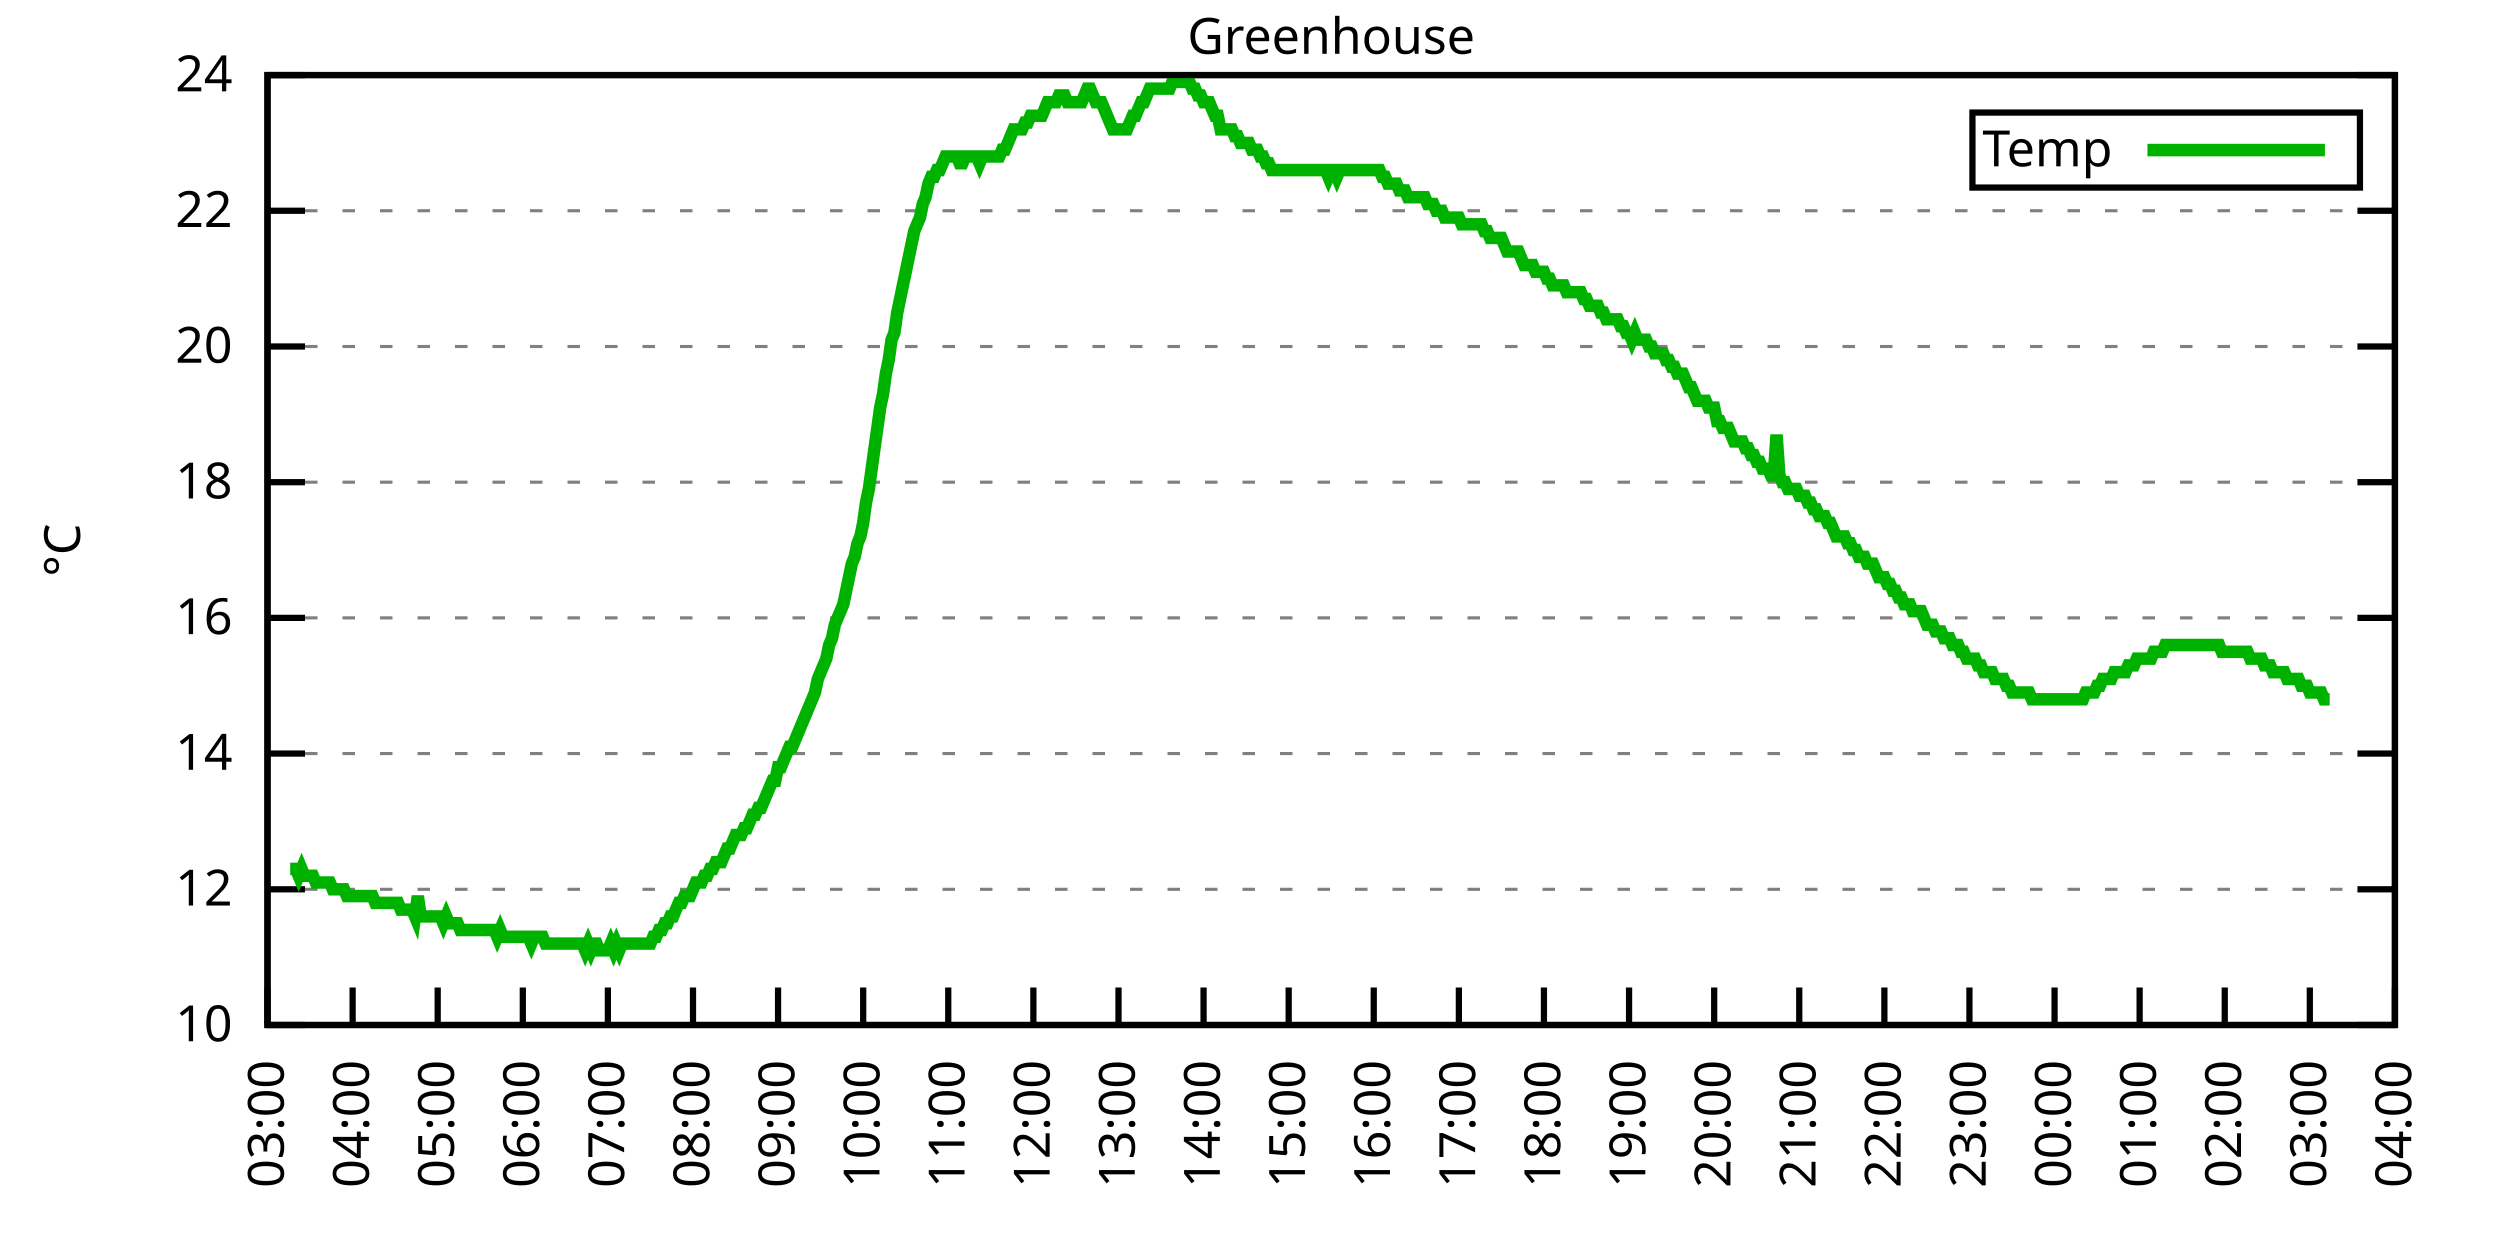
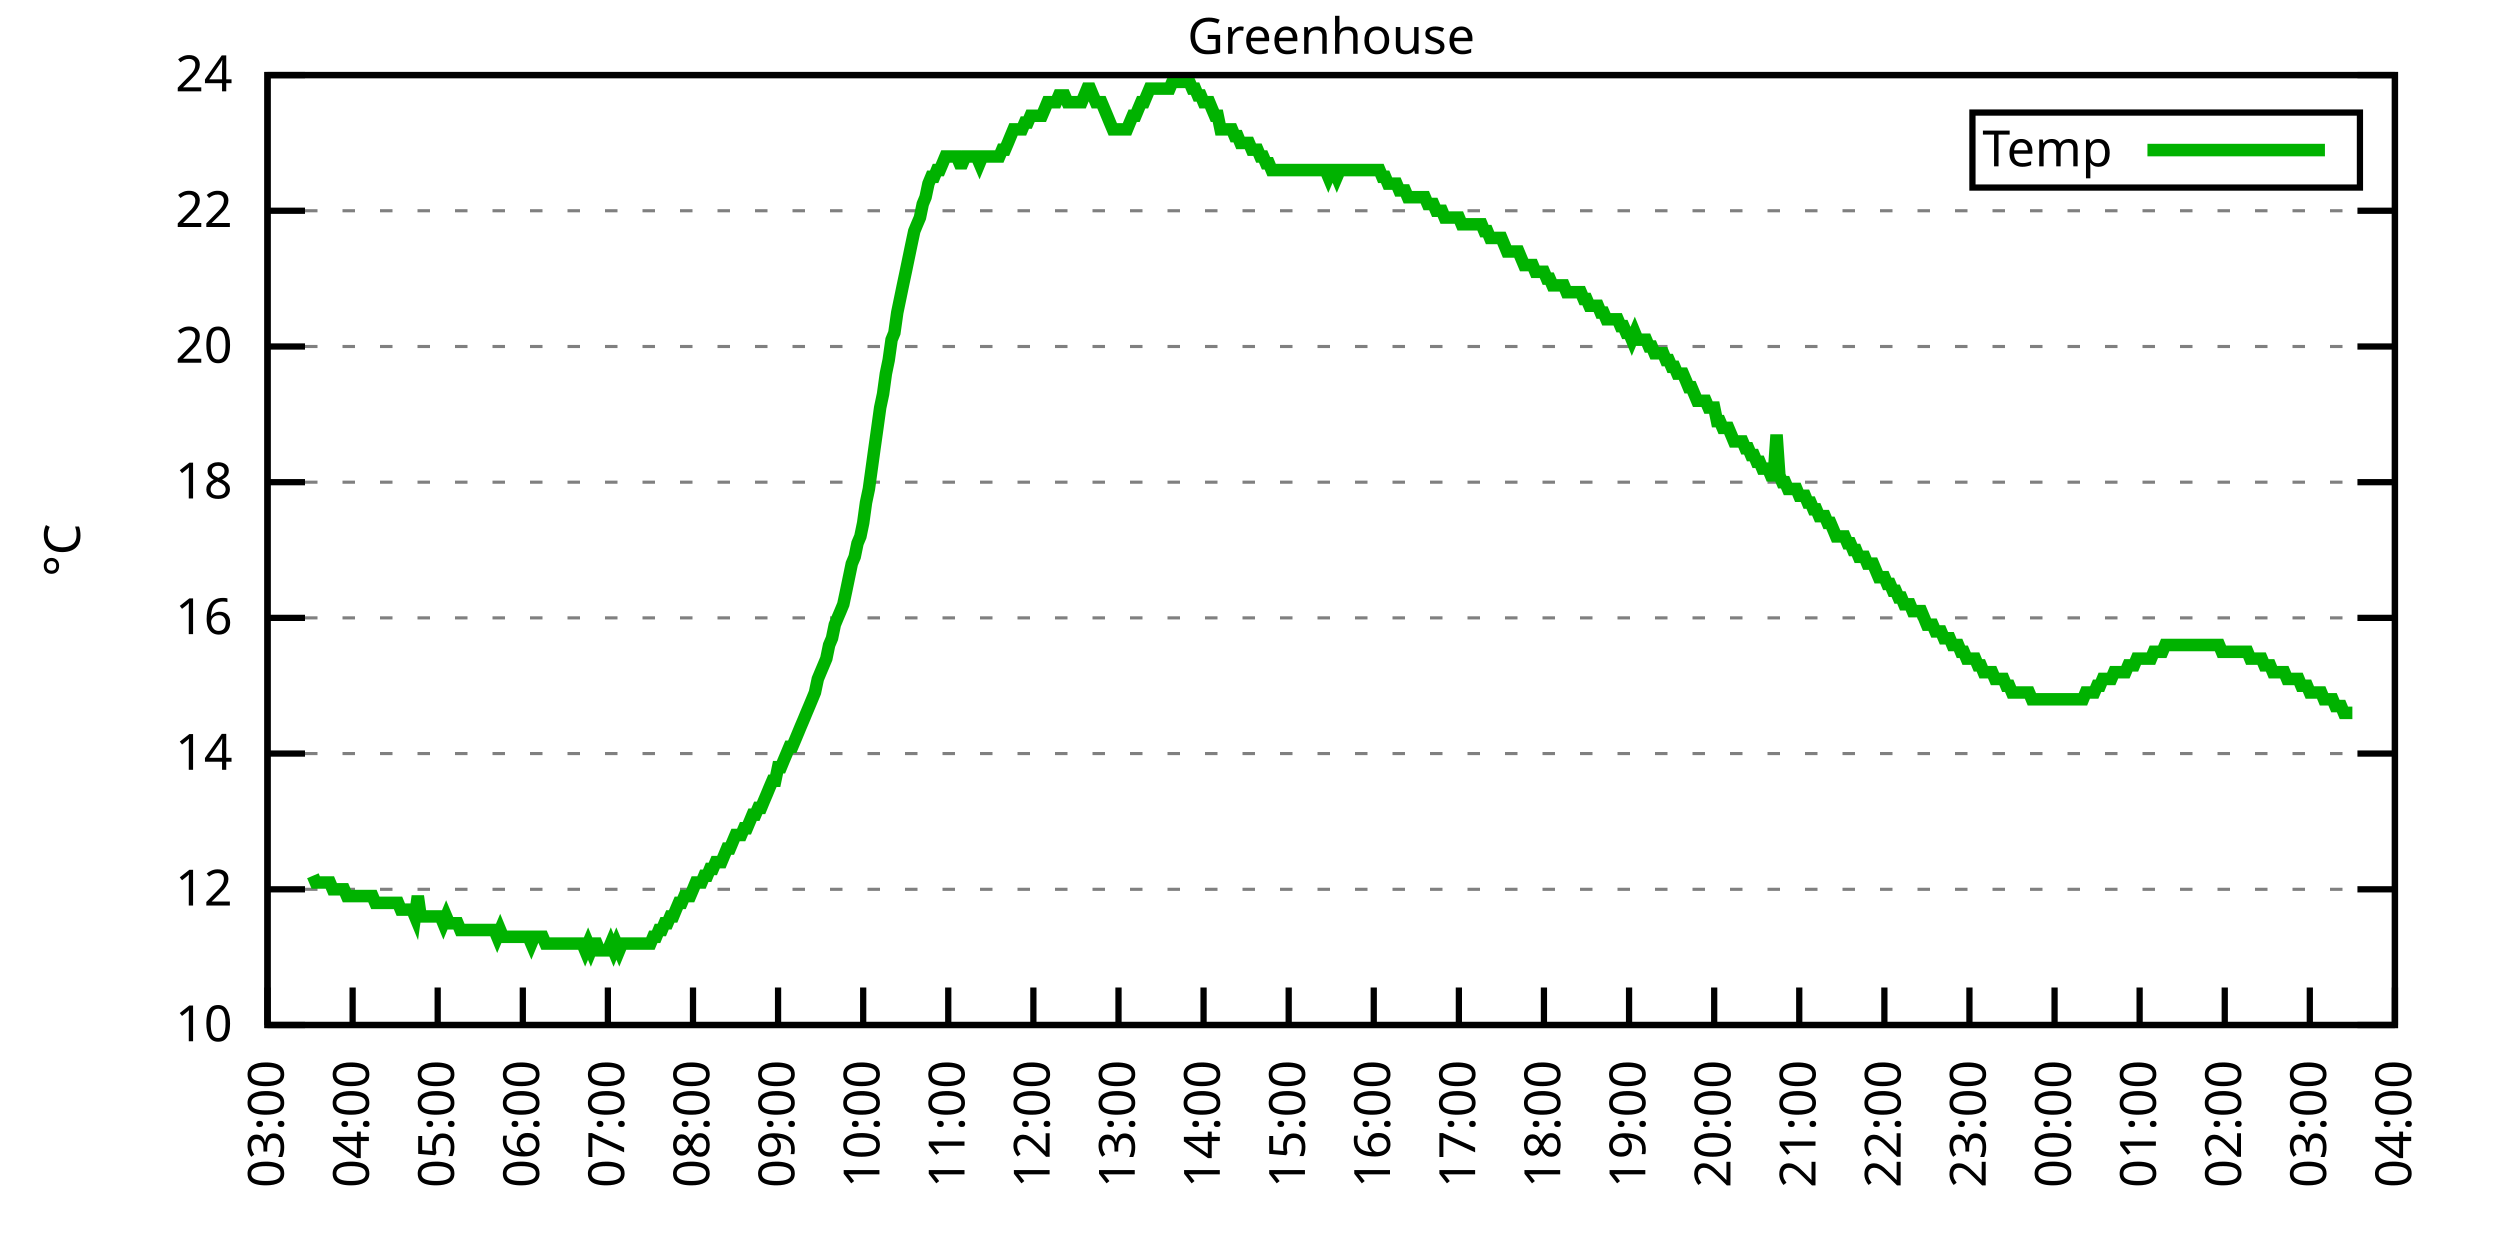
<svg xmlns="http://www.w3.org/2000/svg" xmlns:xlink="http://www.w3.org/1999/xlink" width="400" height="200" viewBox="0 0 400 200">
  <g id="gnuplot_canvas">
    <rect x="0" y="0" width="400" height="200" fill="none" />
    <defs>
      <circle id="gpDot" r="0.5" stroke-width="0.5" stroke="currentColor" />
      <path id="gpPt0" stroke-width="0.333" stroke="currentColor" d="M-1,0 h2 M0,-1 v2" />
      <path id="gpPt1" stroke-width="0.333" stroke="currentColor" d="M-1,-1 L1,1 M1,-1 L-1,1" />
      <path id="gpPt2" stroke-width="0.333" stroke="currentColor" d="M-1,0 L1,0 M0,-1 L0,1 M-1,-1 L1,1 M-1,1 L1,-1" />
      <rect id="gpPt3" stroke-width="0.333" stroke="currentColor" x="-1" y="-1" width="2" height="2" />
      <rect id="gpPt4" stroke-width="0.333" stroke="currentColor" fill="currentColor" x="-1" y="-1" width="2" height="2" />
      <circle id="gpPt5" stroke-width="0.333" stroke="currentColor" cx="0" cy="0" r="1" />
      <use xlink:href="#gpPt5" id="gpPt6" fill="currentColor" stroke="none" />
      <path id="gpPt7" stroke-width="0.333" stroke="currentColor" d="M0,-1.33 L-1.33,0.67 L1.33,0.67 z" />
      <use xlink:href="#gpPt7" id="gpPt8" fill="currentColor" stroke="none" />
      <use xlink:href="#gpPt7" id="gpPt9" stroke="currentColor" transform="rotate(180)" />
      <use xlink:href="#gpPt9" id="gpPt10" fill="currentColor" stroke="none" />
      <use xlink:href="#gpPt3" id="gpPt11" stroke="currentColor" transform="rotate(45)" />
      <use xlink:href="#gpPt11" id="gpPt12" fill="currentColor" stroke="none" />
      <path id="gpPt13" stroke-width="0.333" stroke="currentColor" d="M0,1.330 L1.265,0.411 L0.782,-1.067 L-0.782,-1.076 L-1.265,0.411 z" />
      <use xlink:href="#gpPt13" id="gpPt14" fill="currentColor" stroke="none" />
      <filter id="textbox" filterUnits="objectBoundingBox" x="0" y="0" height="1" width="1">
        <feFlood flood-color="white" flood-opacity="1" result="bgnd" />
        <feComposite in="SourceGraphic" in2="bgnd" operator="atop" />
      </filter>
      <filter id="greybox" filterUnits="objectBoundingBox" x="0" y="0" height="1" width="1">
        <feFlood flood-color="lightgrey" flood-opacity="1" result="grey" />
        <feComposite in="SourceGraphic" in2="grey" operator="atop" />
      </filter>
    </defs>
    <g fill="none" color="white" stroke="currentColor" stroke-width="1.00" stroke-linecap="butt" stroke-linejoin="miter">
</g>
    <g fill="none" color="black" stroke="currentColor" stroke-width="1.00" stroke-linecap="butt" stroke-linejoin="miter">
      <g stroke="none" shape-rendering="crispEdges">
        <polygon fill="rgb(255, 255, 255)" points="42.80,164.00 383.18,164.00 383.18,12.02 42.80,12.02 " />
      </g>
    </g>
    <g fill="none" color="black" stroke="currentColor" stroke-width="1.00" stroke-linecap="butt" stroke-linejoin="miter">
</g>
    <g fill="none" color="black" stroke="black" stroke-width="0.50" stroke-linecap="butt" stroke-linejoin="miter">
</g>
    <g fill="none" color="gray" stroke="currentColor" stroke-width="0.50" stroke-linecap="butt" stroke-linejoin="miter">
      <path stroke="gray" stroke-dasharray="2,4" class="gridline" d="M42.80,164.00 L383.19,164.00  " />
    </g>
    <g fill="none" color="gray" stroke="gray" stroke-width="1.00" stroke-linecap="butt" stroke-linejoin="miter">
</g>
    <g fill="none" color="black" stroke="currentColor" stroke-width="1.00" stroke-linecap="butt" stroke-linejoin="miter">
      <path stroke="black" d="M42.80,164.00 L48.80,164.00 M383.19,164.00 L377.19,164.00  " />
      <g transform="translate(37.20,166.60)" stroke="none" fill="black" font-family="Sans" font-size="8.00" text-anchor="end">
        <text>
          <tspan font-family="Sans"> 10</tspan>
        </text>
      </g>
    </g>
    <g fill="none" color="black" stroke="currentColor" stroke-width="1.00" stroke-linecap="butt" stroke-linejoin="miter">
</g>
    <g fill="none" color="black" stroke="black" stroke-width="0.50" stroke-linecap="butt" stroke-linejoin="miter">
</g>
    <g fill="none" color="gray" stroke="currentColor" stroke-width="0.50" stroke-linecap="butt" stroke-linejoin="miter">
      <path stroke="gray" stroke-dasharray="2,4" class="gridline" d="M42.80,142.29 L383.19,142.29  " />
    </g>
    <g fill="none" color="gray" stroke="gray" stroke-width="1.00" stroke-linecap="butt" stroke-linejoin="miter">
</g>
    <g fill="none" color="black" stroke="currentColor" stroke-width="1.00" stroke-linecap="butt" stroke-linejoin="miter">
      <path stroke="black" d="M42.80,142.29 L48.80,142.29 M383.19,142.29 L377.19,142.29  " />
      <g transform="translate(37.20,144.89)" stroke="none" fill="black" font-family="Sans" font-size="8.00" text-anchor="end">
        <text>
          <tspan font-family="Sans"> 12</tspan>
        </text>
      </g>
    </g>
    <g fill="none" color="black" stroke="currentColor" stroke-width="1.00" stroke-linecap="butt" stroke-linejoin="miter">
</g>
    <g fill="none" color="black" stroke="black" stroke-width="0.50" stroke-linecap="butt" stroke-linejoin="miter">
</g>
    <g fill="none" color="gray" stroke="currentColor" stroke-width="0.50" stroke-linecap="butt" stroke-linejoin="miter">
      <path stroke="gray" stroke-dasharray="2,4" class="gridline" d="M42.80,120.57 L383.19,120.57  " />
    </g>
    <g fill="none" color="gray" stroke="gray" stroke-width="1.00" stroke-linecap="butt" stroke-linejoin="miter">
</g>
    <g fill="none" color="black" stroke="currentColor" stroke-width="1.00" stroke-linecap="butt" stroke-linejoin="miter">
      <path stroke="black" d="M42.80,120.57 L48.80,120.57 M383.19,120.57 L377.19,120.57  " />
      <g transform="translate(37.20,123.17)" stroke="none" fill="black" font-family="Sans" font-size="8.00" text-anchor="end">
        <text>
          <tspan font-family="Sans"> 14</tspan>
        </text>
      </g>
    </g>
    <g fill="none" color="black" stroke="currentColor" stroke-width="1.00" stroke-linecap="butt" stroke-linejoin="miter">
</g>
    <g fill="none" color="black" stroke="black" stroke-width="0.50" stroke-linecap="butt" stroke-linejoin="miter">
</g>
    <g fill="none" color="gray" stroke="currentColor" stroke-width="0.50" stroke-linecap="butt" stroke-linejoin="miter">
      <path stroke="gray" stroke-dasharray="2,4" class="gridline" d="M42.80,98.86 L383.19,98.86  " />
    </g>
    <g fill="none" color="gray" stroke="gray" stroke-width="1.00" stroke-linecap="butt" stroke-linejoin="miter">
</g>
    <g fill="none" color="black" stroke="currentColor" stroke-width="1.00" stroke-linecap="butt" stroke-linejoin="miter">
      <path stroke="black" d="M42.80,98.86 L48.80,98.86 M383.19,98.86 L377.19,98.86  " />
      <g transform="translate(37.20,101.46)" stroke="none" fill="black" font-family="Sans" font-size="8.00" text-anchor="end">
        <text>
          <tspan font-family="Sans"> 16</tspan>
        </text>
      </g>
    </g>
    <g fill="none" color="black" stroke="currentColor" stroke-width="1.00" stroke-linecap="butt" stroke-linejoin="miter">
</g>
    <g fill="none" color="black" stroke="black" stroke-width="0.50" stroke-linecap="butt" stroke-linejoin="miter">
</g>
    <g fill="none" color="gray" stroke="currentColor" stroke-width="0.50" stroke-linecap="butt" stroke-linejoin="miter">
      <path stroke="gray" stroke-dasharray="2,4" class="gridline" d="M42.80,77.15 L383.19,77.15  " />
    </g>
    <g fill="none" color="gray" stroke="gray" stroke-width="1.00" stroke-linecap="butt" stroke-linejoin="miter">
</g>
    <g fill="none" color="black" stroke="currentColor" stroke-width="1.00" stroke-linecap="butt" stroke-linejoin="miter">
      <path stroke="black" d="M42.80,77.15 L48.80,77.15 M383.19,77.15 L377.19,77.15  " />
      <g transform="translate(37.20,79.75)" stroke="none" fill="black" font-family="Sans" font-size="8.00" text-anchor="end">
        <text>
          <tspan font-family="Sans"> 18</tspan>
        </text>
      </g>
    </g>
    <g fill="none" color="black" stroke="currentColor" stroke-width="1.00" stroke-linecap="butt" stroke-linejoin="miter">
</g>
    <g fill="none" color="black" stroke="black" stroke-width="0.50" stroke-linecap="butt" stroke-linejoin="miter">
</g>
    <g fill="none" color="gray" stroke="currentColor" stroke-width="0.50" stroke-linecap="butt" stroke-linejoin="miter">
      <path stroke="gray" stroke-dasharray="2,4" class="gridline" d="M42.80,55.44 L383.19,55.44  " />
    </g>
    <g fill="none" color="gray" stroke="gray" stroke-width="1.00" stroke-linecap="butt" stroke-linejoin="miter">
</g>
    <g fill="none" color="black" stroke="currentColor" stroke-width="1.00" stroke-linecap="butt" stroke-linejoin="miter">
      <path stroke="black" d="M42.80,55.44 L48.80,55.44 M383.19,55.44 L377.19,55.44  " />
      <g transform="translate(37.20,58.04)" stroke="none" fill="black" font-family="Sans" font-size="8.00" text-anchor="end">
        <text>
          <tspan font-family="Sans"> 20</tspan>
        </text>
      </g>
    </g>
    <g fill="none" color="black" stroke="currentColor" stroke-width="1.00" stroke-linecap="butt" stroke-linejoin="miter">
</g>
    <g fill="none" color="black" stroke="black" stroke-width="0.50" stroke-linecap="butt" stroke-linejoin="miter">
</g>
    <g fill="none" color="gray" stroke="currentColor" stroke-width="0.50" stroke-linecap="butt" stroke-linejoin="miter">
      <path stroke="gray" stroke-dasharray="2,4" class="gridline" d="M42.80,33.72 L383.19,33.72  " />
    </g>
    <g fill="none" color="gray" stroke="gray" stroke-width="1.00" stroke-linecap="butt" stroke-linejoin="miter">
</g>
    <g fill="none" color="black" stroke="currentColor" stroke-width="1.00" stroke-linecap="butt" stroke-linejoin="miter">
      <path stroke="black" d="M42.80,33.72 L48.80,33.72 M383.19,33.72 L377.19,33.72  " />
      <g transform="translate(37.20,36.32)" stroke="none" fill="black" font-family="Sans" font-size="8.00" text-anchor="end">
        <text>
          <tspan font-family="Sans"> 22</tspan>
        </text>
      </g>
    </g>
    <g fill="none" color="black" stroke="currentColor" stroke-width="1.00" stroke-linecap="butt" stroke-linejoin="miter">
</g>
    <g fill="none" color="black" stroke="black" stroke-width="0.50" stroke-linecap="butt" stroke-linejoin="miter">
</g>
    <g fill="none" color="gray" stroke="currentColor" stroke-width="0.50" stroke-linecap="butt" stroke-linejoin="miter">
      <path stroke="gray" stroke-dasharray="2,4" class="gridline" d="M42.80,12.01 L383.19,12.01  " />
    </g>
    <g fill="none" color="gray" stroke="gray" stroke-width="1.00" stroke-linecap="butt" stroke-linejoin="miter">
</g>
    <g fill="none" color="black" stroke="currentColor" stroke-width="1.00" stroke-linecap="butt" stroke-linejoin="miter">
      <path stroke="black" d="M42.80,12.01 L48.80,12.01 M383.19,12.01 L377.19,12.01  " />
      <g transform="translate(37.20,14.61)" stroke="none" fill="black" font-family="Sans" font-size="8.00" text-anchor="end">
        <text>
          <tspan font-family="Sans"> 24</tspan>
        </text>
      </g>
    </g>
    <g fill="none" color="black" stroke="currentColor" stroke-width="1.00" stroke-linecap="butt" stroke-linejoin="miter">
      <path stroke="black" d="M42.80,164.00 L42.80,158.00  " />
      <g transform="translate(45.40,169.60) rotate(270.00)" stroke="none" fill="black" font-family="Sans" font-size="8.00" text-anchor="end">
        <text>
          <tspan font-family="Sans">03:00</tspan>
        </text>
      </g>
    </g>
    <g fill="none" color="black" stroke="currentColor" stroke-width="1.00" stroke-linecap="butt" stroke-linejoin="miter">
      <path stroke="black" d="M56.42,164.00 L56.42,158.00  " />
      <g transform="translate(59.02,169.60) rotate(270.00)" stroke="none" fill="black" font-family="Sans" font-size="8.00" text-anchor="end">
        <text>
          <tspan font-family="Sans">04:00</tspan>
        </text>
      </g>
    </g>
    <g fill="none" color="black" stroke="currentColor" stroke-width="1.00" stroke-linecap="butt" stroke-linejoin="miter">
      <path stroke="black" d="M70.03,164.00 L70.03,158.00  " />
      <g transform="translate(72.63,169.60) rotate(270.00)" stroke="none" fill="black" font-family="Sans" font-size="8.00" text-anchor="end">
        <text>
          <tspan font-family="Sans">05:00</tspan>
        </text>
      </g>
    </g>
    <g fill="none" color="black" stroke="currentColor" stroke-width="1.00" stroke-linecap="butt" stroke-linejoin="miter">
      <path stroke="black" d="M83.65,164.00 L83.65,158.00  " />
      <g transform="translate(86.25,169.60) rotate(270.00)" stroke="none" fill="black" font-family="Sans" font-size="8.00" text-anchor="end">
        <text>
          <tspan font-family="Sans">06:00</tspan>
        </text>
      </g>
    </g>
    <g fill="none" color="black" stroke="currentColor" stroke-width="1.00" stroke-linecap="butt" stroke-linejoin="miter">
      <path stroke="black" d="M97.26,164.00 L97.26,158.00  " />
      <g transform="translate(99.86,169.60) rotate(270.00)" stroke="none" fill="black" font-family="Sans" font-size="8.00" text-anchor="end">
        <text>
          <tspan font-family="Sans">07:00</tspan>
        </text>
      </g>
    </g>
    <g fill="none" color="black" stroke="currentColor" stroke-width="1.00" stroke-linecap="butt" stroke-linejoin="miter">
      <path stroke="black" d="M110.88,164.00 L110.88,158.00  " />
      <g transform="translate(113.48,169.60) rotate(270.00)" stroke="none" fill="black" font-family="Sans" font-size="8.00" text-anchor="end">
        <text>
          <tspan font-family="Sans">08:00</tspan>
        </text>
      </g>
    </g>
    <g fill="none" color="black" stroke="currentColor" stroke-width="1.00" stroke-linecap="butt" stroke-linejoin="miter">
      <path stroke="black" d="M124.49,164.00 L124.49,158.00  " />
      <g transform="translate(127.09,169.60) rotate(270.00)" stroke="none" fill="black" font-family="Sans" font-size="8.00" text-anchor="end">
        <text>
          <tspan font-family="Sans">09:00</tspan>
        </text>
      </g>
    </g>
    <g fill="none" color="black" stroke="currentColor" stroke-width="1.00" stroke-linecap="butt" stroke-linejoin="miter">
      <path stroke="black" d="M138.11,164.00 L138.11,158.00  " />
      <g transform="translate(140.71,169.60) rotate(270.00)" stroke="none" fill="black" font-family="Sans" font-size="8.00" text-anchor="end">
        <text>
          <tspan font-family="Sans">10:00</tspan>
        </text>
      </g>
    </g>
    <g fill="none" color="black" stroke="currentColor" stroke-width="1.00" stroke-linecap="butt" stroke-linejoin="miter">
      <path stroke="black" d="M151.72,164.00 L151.72,158.00  " />
      <g transform="translate(154.32,169.60) rotate(270.00)" stroke="none" fill="black" font-family="Sans" font-size="8.00" text-anchor="end">
        <text>
          <tspan font-family="Sans">11:00</tspan>
        </text>
      </g>
    </g>
    <g fill="none" color="black" stroke="currentColor" stroke-width="1.00" stroke-linecap="butt" stroke-linejoin="miter">
      <path stroke="black" d="M165.34,164.00 L165.34,158.00  " />
      <g transform="translate(167.94,169.60) rotate(270.00)" stroke="none" fill="black" font-family="Sans" font-size="8.00" text-anchor="end">
        <text>
          <tspan font-family="Sans">12:00</tspan>
        </text>
      </g>
    </g>
    <g fill="none" color="black" stroke="currentColor" stroke-width="1.00" stroke-linecap="butt" stroke-linejoin="miter">
      <path stroke="black" d="M178.96,164.00 L178.96,158.00  " />
      <g transform="translate(181.56,169.60) rotate(270.00)" stroke="none" fill="black" font-family="Sans" font-size="8.00" text-anchor="end">
        <text>
          <tspan font-family="Sans">13:00</tspan>
        </text>
      </g>
    </g>
    <g fill="none" color="black" stroke="currentColor" stroke-width="1.00" stroke-linecap="butt" stroke-linejoin="miter">
      <path stroke="black" d="M192.57,164.00 L192.57,158.00  " />
      <g transform="translate(195.17,169.60) rotate(270.00)" stroke="none" fill="black" font-family="Sans" font-size="8.00" text-anchor="end">
        <text>
          <tspan font-family="Sans">14:00</tspan>
        </text>
      </g>
    </g>
    <g fill="none" color="black" stroke="currentColor" stroke-width="1.00" stroke-linecap="butt" stroke-linejoin="miter">
      <path stroke="black" d="M206.19,164.00 L206.19,158.00  " />
      <g transform="translate(208.79,169.60) rotate(270.00)" stroke="none" fill="black" font-family="Sans" font-size="8.00" text-anchor="end">
        <text>
          <tspan font-family="Sans">15:00</tspan>
        </text>
      </g>
    </g>
    <g fill="none" color="black" stroke="currentColor" stroke-width="1.00" stroke-linecap="butt" stroke-linejoin="miter">
      <path stroke="black" d="M219.80,164.00 L219.80,158.00  " />
      <g transform="translate(222.40,169.60) rotate(270.00)" stroke="none" fill="black" font-family="Sans" font-size="8.00" text-anchor="end">
        <text>
          <tspan font-family="Sans">16:00</tspan>
        </text>
      </g>
    </g>
    <g fill="none" color="black" stroke="currentColor" stroke-width="1.00" stroke-linecap="butt" stroke-linejoin="miter">
      <path stroke="black" d="M233.42,164.00 L233.42,158.00  " />
      <g transform="translate(236.02,169.60) rotate(270.00)" stroke="none" fill="black" font-family="Sans" font-size="8.00" text-anchor="end">
        <text>
          <tspan font-family="Sans">17:00</tspan>
        </text>
      </g>
    </g>
    <g fill="none" color="black" stroke="currentColor" stroke-width="1.00" stroke-linecap="butt" stroke-linejoin="miter">
      <path stroke="black" d="M247.03,164.00 L247.03,158.00  " />
      <g transform="translate(249.63,169.60) rotate(270.00)" stroke="none" fill="black" font-family="Sans" font-size="8.00" text-anchor="end">
        <text>
          <tspan font-family="Sans">18:00</tspan>
        </text>
      </g>
    </g>
    <g fill="none" color="black" stroke="currentColor" stroke-width="1.00" stroke-linecap="butt" stroke-linejoin="miter">
      <path stroke="black" d="M260.65,164.00 L260.65,158.00  " />
      <g transform="translate(263.25,169.60) rotate(270.00)" stroke="none" fill="black" font-family="Sans" font-size="8.00" text-anchor="end">
        <text>
          <tspan font-family="Sans">19:00</tspan>
        </text>
      </g>
    </g>
    <g fill="none" color="black" stroke="currentColor" stroke-width="1.00" stroke-linecap="butt" stroke-linejoin="miter">
      <path stroke="black" d="M274.27,164.00 L274.27,158.00  " />
      <g transform="translate(276.87,169.60) rotate(270.00)" stroke="none" fill="black" font-family="Sans" font-size="8.00" text-anchor="end">
        <text>
          <tspan font-family="Sans">20:00</tspan>
        </text>
      </g>
    </g>
    <g fill="none" color="black" stroke="currentColor" stroke-width="1.00" stroke-linecap="butt" stroke-linejoin="miter">
      <path stroke="black" d="M287.88,164.00 L287.88,158.00  " />
      <g transform="translate(290.48,169.60) rotate(270.00)" stroke="none" fill="black" font-family="Sans" font-size="8.00" text-anchor="end">
        <text>
          <tspan font-family="Sans">21:00</tspan>
        </text>
      </g>
    </g>
    <g fill="none" color="black" stroke="currentColor" stroke-width="1.00" stroke-linecap="butt" stroke-linejoin="miter">
      <path stroke="black" d="M301.50,164.00 L301.50,158.00  " />
      <g transform="translate(304.10,169.60) rotate(270.00)" stroke="none" fill="black" font-family="Sans" font-size="8.00" text-anchor="end">
        <text>
          <tspan font-family="Sans">22:00</tspan>
        </text>
      </g>
    </g>
    <g fill="none" color="black" stroke="currentColor" stroke-width="1.00" stroke-linecap="butt" stroke-linejoin="miter">
      <path stroke="black" d="M315.11,164.00 L315.11,158.00  " />
      <g transform="translate(317.71,169.60) rotate(270.00)" stroke="none" fill="black" font-family="Sans" font-size="8.00" text-anchor="end">
        <text>
          <tspan font-family="Sans">23:00</tspan>
        </text>
      </g>
    </g>
    <g fill="none" color="black" stroke="currentColor" stroke-width="1.00" stroke-linecap="butt" stroke-linejoin="miter">
      <path stroke="black" d="M328.73,164.00 L328.73,158.00  " />
      <g transform="translate(331.33,169.60) rotate(270.00)" stroke="none" fill="black" font-family="Sans" font-size="8.00" text-anchor="end">
        <text>
          <tspan font-family="Sans">00:00</tspan>
        </text>
      </g>
    </g>
    <g fill="none" color="black" stroke="currentColor" stroke-width="1.00" stroke-linecap="butt" stroke-linejoin="miter">
      <path stroke="black" d="M342.34,164.00 L342.34,158.00  " />
      <g transform="translate(344.94,169.60) rotate(270.00)" stroke="none" fill="black" font-family="Sans" font-size="8.00" text-anchor="end">
        <text>
          <tspan font-family="Sans">01:00</tspan>
        </text>
      </g>
    </g>
    <g fill="none" color="black" stroke="currentColor" stroke-width="1.00" stroke-linecap="butt" stroke-linejoin="miter">
      <path stroke="black" d="M355.96,164.00 L355.96,158.00  " />
      <g transform="translate(358.56,169.60) rotate(270.00)" stroke="none" fill="black" font-family="Sans" font-size="8.00" text-anchor="end">
        <text>
          <tspan font-family="Sans">02:00</tspan>
        </text>
      </g>
    </g>
    <g fill="none" color="black" stroke="currentColor" stroke-width="1.00" stroke-linecap="butt" stroke-linejoin="miter">
      <path stroke="black" d="M369.57,164.00 L369.57,158.00  " />
      <g transform="translate(372.17,169.60) rotate(270.00)" stroke="none" fill="black" font-family="Sans" font-size="8.00" text-anchor="end">
        <text>
          <tspan font-family="Sans">03:00</tspan>
        </text>
      </g>
    </g>
    <g fill="none" color="black" stroke="currentColor" stroke-width="1.00" stroke-linecap="butt" stroke-linejoin="miter">
      <path stroke="black" d="M383.19,164.00 L383.19,158.00  " />
      <g transform="translate(385.79,169.60) rotate(270.00)" stroke="none" fill="black" font-family="Sans" font-size="8.00" text-anchor="end">
        <text>
          <tspan font-family="Sans">04:00</tspan>
        </text>
      </g>
    </g>
    <g fill="none" color="black" stroke="currentColor" stroke-width="1.00" stroke-linecap="butt" stroke-linejoin="miter">
</g>
    <g fill="none" color="black" stroke="currentColor" stroke-width="1.00" stroke-linecap="butt" stroke-linejoin="miter">
      <path stroke="black" d="M42.80,12.01 L42.80,164.00 L383.19,164.00 L383.19,12.01 L42.80,12.01 Z  " />
    </g>
    <g fill="none" color="black" stroke="currentColor" stroke-width="1.00" stroke-linecap="butt" stroke-linejoin="miter">
</g>
    <g fill="none" color="black" stroke="currentColor" stroke-width="1.00" stroke-linecap="butt" stroke-linejoin="miter">
      <path stroke="black" d="M315.59,30.01 L315.59,18.01 L377.59,18.01 L377.59,30.01 L315.59,30.01 Z  " />
    </g>
    <g id="Greenhouse_plot_1">
      <g fill="none" color="white" stroke="black" stroke-width="2.00" stroke-linecap="butt" stroke-linejoin="miter">
</g>
      <g fill="none" color="black" stroke="currentColor" stroke-width="2.00" stroke-linecap="butt" stroke-linejoin="miter">
        <g transform="translate(337.99,26.61)" stroke="none" fill="black" font-family="Sans" font-size="8.00" text-anchor="end">
          <text>
            <tspan font-family="Sans">Temp</tspan>
          </text>
        </g>
      </g>
      <g fill="none" color="black" stroke="currentColor" stroke-width="2.00" stroke-linecap="butt" stroke-linejoin="miter">
-         <path stroke="rgb(  0, 178,   0)" d="M343.59,24.01 L371.99,24.01 M46.43,139.03 L46.88,139.03 L47.34,139.03 L47.79,140.12 L48.25,139.03 L48.70,140.12   L49.15,140.12 L49.61,140.12 L50.06,140.12 L50.52,141.20 L50.97,141.20 L51.42,141.20 L51.88,141.20 L52.33,141.20   L52.78,141.20 L53.24,142.29 L53.69,142.29 L54.15,142.29 L54.60,142.29 L55.05,142.29 L55.51,143.37 L55.96,143.37   L56.42,143.37 L56.87,143.37 L57.32,143.37 L57.78,143.37 L58.23,143.37 L58.68,143.37 L59.14,143.37 L59.59,143.37   L60.05,144.46 L60.50,144.46 L60.95,144.46 L61.41,144.46 L61.86,144.46 L62.32,144.46 L62.77,144.46 L63.22,144.46   L63.68,144.46 L64.13,145.54 L64.58,145.54 L65.04,145.54 L65.49,145.54 L65.95,145.54 L66.40,146.63 L66.85,143.37   L67.31,146.63 L67.76,146.63 L68.22,146.63 L68.67,146.63 L69.12,146.63 L69.58,146.63 L70.03,146.63 L70.49,146.63   L70.94,147.72 L71.39,146.63 L71.85,147.72 L72.30,147.72 L72.75,147.72 L73.21,147.72 L73.66,148.80 L74.12,148.80   L74.57,148.80 L75.02,148.80 L75.48,148.80 L75.93,148.80 L76.39,148.80 L76.84,148.80 L77.29,148.80 L77.75,148.80   L78.20,148.80 L78.65,148.80 L79.11,148.80 L79.56,149.89 L80.02,148.80 L80.47,149.89 L80.92,149.89 L81.38,149.89   L81.83,149.89 L82.29,149.89 L82.74,149.89 L83.19,149.89 L83.65,149.89 L84.10,149.89 L84.55,149.89 L85.01,150.97   L85.46,149.89 L85.92,149.89 L86.37,149.89 L86.82,149.89 L87.28,150.97 L87.73,150.97 L88.19,150.97 L88.64,150.97   L89.09,150.97 L89.55,150.97 L90.00,150.97 L90.45,150.97 L90.91,150.97 L91.36,150.97 L91.82,150.97 L92.27,150.97   L92.72,150.97 L93.18,150.97 L93.63,152.06 L94.09,150.97 L94.54,152.06 L94.99,150.97 L95.45,150.97 L95.90,152.06   L96.35,152.06 L96.81,152.06 L97.26,152.06 L97.72,150.97 L98.17,152.06 L98.62,150.97 L99.08,152.06 L99.53,150.97   L99.99,150.97 L100.44,150.97 L100.89,150.97 L101.35,150.97 L101.80,150.97 L102.25,150.97 L102.71,150.97 L103.16,150.97   L103.62,150.97 L104.07,150.97 L104.52,149.89 L104.98,149.89 L105.43,148.80 L105.89,148.80 L106.34,147.72 L106.79,147.72   L107.25,146.63 L107.70,146.63 L108.15,145.54 L108.61,144.46 L109.06,144.46 L109.52,143.37 L109.97,143.37 L110.42,143.37   L110.88,142.29 L111.33,141.20 L111.79,141.20 L112.24,141.20 L112.69,140.12 L113.15,140.12 L113.60,139.03 L114.05,139.03   L114.51,137.94 L114.96,137.94 L115.42,137.94 L115.87,136.86 L116.32,135.77 L116.78,135.77 L117.23,134.69 L117.69,133.60   L118.14,133.60 L118.59,133.60 L119.05,132.52 L119.50,132.52 L119.96,131.43 L120.41,130.35 L120.86,130.35 L121.32,129.26   L121.77,129.26 L122.22,128.17 L122.68,127.09 L123.13,126.00 L123.59,124.92 L124.04,124.92 L124.49,122.75 L124.95,122.75   L125.40,121.66 L125.86,120.57 L126.31,119.49 L126.76,119.49 L127.22,118.40 L127.67,117.32 L128.12,116.23 L128.58,115.15   L129.03,114.06 L129.49,112.97 L129.94,111.89 L130.39,110.80 L130.85,108.63 L131.30,107.55 L131.76,106.46 L132.21,105.38   L132.66,103.20 L133.12,102.12 L133.57,99.95 L134.02,98.86 L134.48,97.78 L134.93,96.69 L135.39,94.52 L135.84,92.35   L136.29,90.18 L136.75,89.09 L137.20,86.92 L137.66,85.83 L138.11,83.66 L138.56,80.41 L139.02,78.23 L139.47,74.98   L139.92,71.72 L140.38,68.46 L140.83,65.21 L141.29,63.04 L141.74,59.78 L142.19,57.61 L142.65,54.35 L143.10,53.26   L143.56,50.01 L144.01,47.84 L144.46,45.66 L144.92,43.49 L145.37,41.32 L145.82,39.15 L146.28,36.98 L146.73,35.89   L147.19,34.81 L147.64,32.64 L148.09,31.55 L148.55,29.38 L149.00,28.29 L149.46,28.29 L149.91,27.21 L150.36,27.21   L150.82,26.12 L151.27,25.04 L151.72,25.04 L152.18,25.04 L152.63,25.04 L153.09,25.04 L153.54,26.12 L153.99,26.12   L154.45,25.04 L154.90,25.04 L155.36,25.04 L155.81,25.04 L156.26,25.04 L156.72,26.12 L157.17,25.04 L157.62,25.04   L158.08,25.04 L158.53,25.04 L158.99,25.04 L159.44,25.04 L159.89,25.04 L160.35,23.95 L160.80,23.95 L161.26,22.87   L161.71,21.78 L162.16,20.70 L162.62,20.70 L163.07,20.70 L163.52,20.70 L163.98,19.61 L164.43,19.61 L164.89,18.52   L165.34,18.52 L165.79,18.52 L166.25,18.52 L166.70,18.52 L167.16,17.44 L167.61,16.35 L168.06,16.35 L168.52,16.35   L168.97,16.35 L169.43,15.27 L169.88,15.27 L170.33,15.27 L170.79,16.35 L171.24,16.35 L171.69,16.35 L172.15,16.35   L172.60,16.35 L173.06,16.35 L173.51,15.27 L173.96,14.18 L174.42,14.18 L174.87,15.27 L175.33,16.35 L175.78,16.35   L176.23,16.35 L176.69,17.44 L177.14,18.52 L177.59,19.61 L178.05,20.70 L178.50,20.70 L178.96,20.70 L179.41,20.70   L179.86,20.70 L180.32,20.70 L180.77,19.61 L181.23,18.52 L181.68,18.52 L182.13,17.44 L182.59,16.35 L183.04,16.35   L183.49,15.27 L183.95,14.18 L184.40,14.18 L184.86,14.18 L185.31,14.18 L185.76,14.18 L186.22,14.18 L186.67,14.18   L187.13,14.18 L187.58,13.10 L188.03,13.10 L188.49,13.10 L188.94,13.10 L189.39,13.10 L189.85,13.10 L190.30,13.10   L190.76,14.18 L191.21,14.18 L191.66,15.27 L192.12,15.27 L192.57,16.35 L193.03,16.35 L193.48,16.35 L193.93,17.44   L194.39,18.52 L194.84,18.52 L195.29,20.70 L195.75,20.70 L196.20,20.70 L196.66,20.70 L197.11,20.70 L197.56,21.78   L198.02,21.78 L198.47,22.87 L198.93,22.87 L199.38,22.87 L199.83,22.87 L200.29,23.95 L200.74,23.95 L201.19,23.95   L201.65,25.04 L202.10,25.04 L202.56,26.12 L203.01,26.12 L203.46,27.21 L203.92,27.21 L204.37,27.21 L204.83,27.21   L205.28,27.21 L205.73,27.21 L206.19,27.21 L206.64,27.21 L207.09,27.21 L207.55,27.21 L208.00,27.21 L208.46,27.21   L208.91,27.21 L209.36,27.21 L209.82,27.21 L210.27,27.21 L210.73,27.21 L211.18,27.21 L211.63,27.21 L212.09,27.21   L212.54,28.29 L213.00,27.21 L213.45,27.21 L213.90,28.29 L214.36,27.21 L214.81,27.21 L215.26,27.21 L215.72,27.21   L216.17,27.21 L216.63,27.21 L217.08,27.21 L217.53,27.21 L217.99,27.21 L218.44,27.21 L218.90,27.21 L219.35,27.21   L219.80,27.21 L220.26,27.21 L220.71,27.21 L221.16,28.29 L221.62,28.29 L222.07,29.38 L222.53,29.38 L222.98,29.38   L223.43,29.38 L223.89,30.47 L224.34,30.47 L224.80,30.47 L225.25,31.55 L225.70,31.55 L226.16,31.55 L226.61,31.55   L227.06,31.55 L227.52,31.55 L227.97,31.55 L228.43,32.64 L228.88,32.64 L229.33,32.64 L229.79,33.72 L230.24,33.72   L230.70,33.72 L231.15,34.81 L231.60,34.81 L232.06,34.81 L232.51,34.81 L232.96,34.81 L233.42,34.81 L233.87,35.89   L234.33,35.89 L234.78,35.89 L235.23,35.89 L235.69,35.89 L236.14,35.89 L236.60,35.89 L237.05,35.89 L237.50,36.98   L237.96,36.98 L238.41,38.07 L238.86,38.07 L239.32,38.07 L239.77,38.07 L240.23,38.07 L240.68,39.15 L241.13,40.24   L241.59,40.24 L242.04,40.24 L242.50,40.24 L242.95,40.24 L243.40,41.32 L243.86,42.41 L244.31,42.41 L244.76,42.41   L245.22,42.41 L245.67,43.49 L246.13,43.49 L246.58,43.49 L247.03,43.49 L247.49,44.58 L247.94,44.58 L248.40,45.66   L248.85,45.66 L249.30,45.66 L249.76,45.66 L250.21,45.66 L250.66,46.75 L251.12,46.75 L251.57,46.75 L252.03,46.75   L252.48,46.75 L252.93,46.75 L253.39,47.84 L253.84,47.84 L254.30,48.92 L254.75,48.92 L255.20,48.92 L255.66,48.92   L256.11,50.01 L256.56,50.01 L257.02,51.09 L257.47,51.09 L257.93,51.09 L258.38,51.09 L258.83,51.09 L259.29,52.18   L259.74,52.18 L260.20,53.26 L260.65,53.26 L261.10,54.35 L261.56,53.26 L262.01,54.35 L262.47,54.35 L262.92,54.35   L263.37,54.35 L263.83,55.44 L264.28,55.44 L264.73,56.52 L265.19,56.52 L265.64,56.52 L266.10,56.52 L266.55,57.61   L267.00,57.61 L267.46,58.69 L267.91,58.69 L268.37,59.78 L268.82,59.78 L269.27,59.78 L269.73,60.86 L270.18,61.95   L270.63,61.95 L271.09,63.04 L271.54,64.12 L272.00,64.12 L272.45,64.12 L272.90,64.12 L273.36,65.21 L273.81,65.21   L274.27,65.21 L274.72,67.38 L275.17,67.38 L275.63,68.46 L276.08,68.46 L276.53,68.46 L276.99,69.55 L277.44,70.63   L277.90,70.63 L278.35,70.63 L278.80,70.63 L279.26,71.72 L279.71,71.72 L280.17,72.81 L280.62,72.81 L281.07,73.89   L281.53,73.89 L281.98,74.98 L282.43,74.98 L282.89,74.98 L283.34,76.06 L283.80,76.06 L284.25,69.55 L284.70,76.06   L285.16,77.15 L285.61,77.15 L286.07,78.23 L286.52,78.23 L286.97,78.23 L287.43,78.23 L287.88,79.32 L288.33,79.32   L288.79,79.32 L289.24,80.41 L289.70,80.41 L290.15,81.49 L290.60,81.49 L291.06,82.58 L291.51,82.58 L291.97,82.58   L292.42,83.66 L292.87,83.66 L293.33,84.75 L293.78,85.83 L294.23,85.83 L294.69,85.83 L295.14,85.83 L295.60,86.92   L296.05,86.92 L296.50,88.00 L296.96,88.00 L297.41,89.09 L297.87,89.09 L298.32,89.09 L298.77,90.18 L299.23,90.18   L299.68,90.18 L300.13,91.26 L300.59,92.35 L301.04,92.35 L301.50,92.35 L301.95,93.43 L302.40,93.43 L302.86,94.52   L303.31,94.52 L303.77,95.60 L304.22,95.60 L304.67,96.69 L305.13,96.69 L305.58,96.69 L306.03,97.78 L306.49,97.78   L306.94,97.78 L307.40,97.78 L307.85,98.86 L308.30,99.95 L308.76,99.95 L309.21,99.95 L309.67,101.03 L310.12,101.03   L310.57,101.03 L311.03,102.12 L311.48,102.12 L311.94,102.12 L312.39,103.20 L312.84,103.20 L313.30,103.20 L313.75,104.29   L314.20,104.29 L314.66,105.38 L315.11,105.38 L315.57,105.38 L316.02,105.38 L316.47,106.46 L316.93,106.46 L317.38,107.55   L317.84,107.55 L318.29,107.55 L318.74,107.55 L319.20,108.63 L319.65,108.63 L320.10,108.63 L320.56,108.63 L321.01,109.72   L321.47,109.72 L321.92,110.80 L322.37,110.80 L322.83,110.80 L323.28,110.80 L323.74,110.80 L324.19,110.80 L324.64,110.80   L325.10,111.89 L325.55,111.89 L326.00,111.89 L326.46,111.89 L326.91,111.89 L327.37,111.89 L327.82,111.89 L328.27,111.89   L328.73,111.89 L329.18,111.89 L329.64,111.89 L330.09,111.89 L330.54,111.89 L331.00,111.89 L331.45,111.89 L331.90,111.89   L332.36,111.89 L332.81,111.89 L333.27,111.89 L333.72,110.80 L334.17,110.80 L334.63,110.80 L335.08,110.80 L335.54,109.72   L335.99,109.72 L336.44,108.63 L336.90,108.63 L337.35,108.63 L337.80,108.63 L338.26,107.55 L338.71,107.55 L339.17,107.55   L339.62,107.55 L340.07,107.55 L340.53,106.46 L340.98,106.46 L341.44,106.46 L341.89,105.38 L342.34,105.38 L342.80,105.38   L343.25,105.38 L343.70,105.38 L344.16,105.38 L344.61,104.29 L345.07,104.29 L345.52,104.29 L345.97,104.29 L346.43,103.20   L346.88,103.20 L347.34,103.20 L347.79,103.20 L348.24,103.20 L348.70,103.20 L349.15,103.20 L349.60,103.20 L350.06,103.20   L350.51,103.20 L350.97,103.20 L351.42,103.20 L351.87,103.20 L352.33,103.20 L352.78,103.20 L353.24,103.20 L353.69,103.20   L354.14,103.20 L354.60,103.20 L355.05,103.20 L355.50,104.29 L355.96,104.29 L356.41,104.29 L356.87,104.29 L357.32,104.29   L357.77,104.29 L358.23,104.29 L358.68,104.29 L359.14,104.29 L359.59,104.29 L360.04,105.38 L360.50,105.38 L360.95,105.38   L361.41,105.38 L361.86,105.38 L362.31,106.46 L362.77,106.46 L363.22,106.46 L363.67,107.55 L364.13,107.55 L364.58,107.55   L365.04,107.55 L365.49,107.55 L365.94,108.63 L366.40,108.63 L366.85,108.63 L367.31,108.63 L367.76,108.63 L368.21,109.72   L368.67,109.72 L369.12,109.72 L369.57,110.80 L370.03,110.80 L370.48,110.80 L370.94,110.80 L371.39,110.80 L371.84,111.89   L372.30,111.89 L372.75,111.89  " />
+         <path stroke="rgb(  0, 178,   0)" d="M343.59,24.01 L371.99,24.01 M50.06,140.12 L50.52,141.20 L50.97,141.20 L51.42,141.20 L51.88,141.20 L52.33,141.20   L52.78,141.20 L53.24,142.29 L53.69,142.29 L54.15,142.29 L54.60,142.29 L55.05,142.29 L55.51,143.37 L55.96,143.37   L56.42,143.37 L56.87,143.37 L57.32,143.37 L57.78,143.37 L58.23,143.37 L58.68,143.37 L59.14,143.37 L59.59,143.37   L60.05,144.46 L60.50,144.46 L60.95,144.46 L61.41,144.46 L61.86,144.46 L62.32,144.46 L62.77,144.46 L63.22,144.46   L63.68,144.46 L64.13,145.54 L64.58,145.54 L65.04,145.54 L65.49,145.54 L65.95,145.54 L66.40,146.63 L66.85,143.37   L67.31,146.63 L67.76,146.63 L68.22,146.63 L68.67,146.63 L69.12,146.63 L69.58,146.63 L70.03,146.63 L70.49,146.63   L70.94,147.72 L71.39,146.63 L71.85,147.72 L72.30,147.72 L72.75,147.72 L73.21,147.72 L73.66,148.80 L74.12,148.80   L74.57,148.80 L75.02,148.80 L75.48,148.80 L75.93,148.80 L76.39,148.80 L76.84,148.80 L77.29,148.80 L77.75,148.80   L78.20,148.80 L78.65,148.80 L79.11,148.80 L79.56,149.89 L80.02,148.80 L80.47,149.89 L80.92,149.89 L81.38,149.89   L81.83,149.89 L82.29,149.89 L82.74,149.89 L83.19,149.89 L83.65,149.89 L84.10,149.89 L84.55,149.89 L85.01,150.97   L85.46,149.89 L85.92,149.89 L86.37,149.89 L86.82,149.89 L87.28,150.97 L87.73,150.97 L88.19,150.97 L88.64,150.97   L89.09,150.97 L89.55,150.97 L90.00,150.97 L90.45,150.97 L90.91,150.97 L91.36,150.97 L91.82,150.97 L92.27,150.97   L92.72,150.97 L93.18,150.97 L93.63,152.06 L94.09,150.97 L94.54,152.06 L94.99,150.97 L95.45,150.97 L95.90,152.06   L96.35,152.06 L96.81,152.06 L97.26,152.06 L97.72,150.97 L98.17,152.06 L98.62,150.97 L99.08,152.06 L99.53,150.97   L99.99,150.97 L100.44,150.97 L100.89,150.97 L101.35,150.97 L101.80,150.97 L102.25,150.97 L102.71,150.97 L103.16,150.97   L103.62,150.97 L104.07,150.97 L104.52,149.89 L104.98,149.89 L105.43,148.80 L105.89,148.80 L106.34,147.72 L106.79,147.72   L107.25,146.63 L107.70,146.63 L108.15,145.54 L108.61,144.46 L109.06,144.46 L109.52,143.37 L109.97,143.37 L110.42,143.37   L110.88,142.29 L111.33,141.20 L111.79,141.20 L112.24,141.20 L112.69,140.12 L113.15,140.12 L113.60,139.03 L114.05,139.03   L114.51,137.94 L114.96,137.94 L115.42,137.94 L115.87,136.86 L116.32,135.77 L116.78,135.77 L117.23,134.69 L117.69,133.60   L118.14,133.60 L118.59,133.60 L119.05,132.52 L119.50,132.52 L119.96,131.43 L120.41,130.35 L120.86,130.35 L121.32,129.26   L121.77,129.26 L122.22,128.17 L122.68,127.09 L123.13,126.00 L123.59,124.92 L124.04,124.92 L124.49,122.75 L124.95,122.75   L125.40,121.66 L125.86,120.57 L126.31,119.49 L126.76,119.49 L127.22,118.40 L127.67,117.32 L128.12,116.23 L128.58,115.15   L129.03,114.06 L129.49,112.97 L129.94,111.89 L130.39,110.80 L130.85,108.63 L131.30,107.55 L131.76,106.46 L132.21,105.38   L132.66,103.20 L133.12,102.12 L133.57,99.95 L134.02,98.86 L134.48,97.78 L134.93,96.69 L135.39,94.52 L135.84,92.35   L136.29,90.18 L136.75,89.09 L137.20,86.92 L137.66,85.83 L138.11,83.66 L138.56,80.41 L139.02,78.23 L139.47,74.98   L139.92,71.72 L140.38,68.46 L140.83,65.21 L141.29,63.04 L141.74,59.78 L142.19,57.61 L142.65,54.35 L143.10,53.26   L143.56,50.01 L144.01,47.84 L144.46,45.66 L144.92,43.49 L145.37,41.32 L145.82,39.15 L146.28,36.98 L146.73,35.89   L147.19,34.81 L147.64,32.64 L148.09,31.55 L148.55,29.38 L149.00,28.29 L149.46,28.29 L149.91,27.21 L150.36,27.21   L150.82,26.12 L151.27,25.04 L151.72,25.04 L152.18,25.04 L152.63,25.04 L153.09,25.04 L153.54,26.12 L153.99,26.12   L154.45,25.04 L154.90,25.04 L155.36,25.04 L155.81,25.04 L156.26,25.04 L156.72,26.12 L157.17,25.04 L157.62,25.04   L158.08,25.04 L158.53,25.04 L158.99,25.04 L159.44,25.04 L159.89,25.04 L160.35,23.95 L160.80,23.95 L161.26,22.87   L161.71,21.78 L162.16,20.70 L162.62,20.70 L163.07,20.70 L163.52,20.70 L163.98,19.61 L164.43,19.61 L164.89,18.52   L165.34,18.52 L165.79,18.52 L166.25,18.52 L166.70,18.52 L167.16,17.44 L167.61,16.35 L168.06,16.35 L168.52,16.35   L168.97,16.35 L169.43,15.27 L169.88,15.27 L170.33,15.27 L170.79,16.35 L171.24,16.35 L171.69,16.35 L172.15,16.35   L172.60,16.35 L173.06,16.35 L173.51,15.27 L173.96,14.18 L174.42,14.18 L174.87,15.27 L175.33,16.35 L175.78,16.35   L176.23,16.35 L176.69,17.44 L177.14,18.52 L177.59,19.61 L178.05,20.70 L178.50,20.70 L178.96,20.70 L179.41,20.70   L179.86,20.70 L180.32,20.70 L180.77,19.61 L181.23,18.52 L181.68,18.52 L182.13,17.44 L182.59,16.35 L183.04,16.35   L183.49,15.27 L183.95,14.18 L184.40,14.18 L184.86,14.18 L185.31,14.18 L185.76,14.18 L186.22,14.18 L186.67,14.18   L187.13,14.18 L187.58,13.10 L188.03,13.10 L188.49,13.10 L188.94,13.10 L189.39,13.10 L189.85,13.10 L190.30,13.10   L190.76,14.18 L191.21,14.18 L191.66,15.27 L192.12,15.27 L192.57,16.35 L193.03,16.35 L193.48,16.35 L193.93,17.44   L194.39,18.52 L194.84,18.52 L195.29,20.70 L195.75,20.70 L196.20,20.70 L196.66,20.70 L197.11,20.70 L197.56,21.78   L198.02,21.78 L198.47,22.87 L198.93,22.87 L199.38,22.87 L199.83,22.87 L200.29,23.95 L200.74,23.95 L201.19,23.95   L201.65,25.04 L202.10,25.04 L202.56,26.12 L203.01,26.12 L203.46,27.21 L203.92,27.21 L204.37,27.21 L204.83,27.21   L205.28,27.21 L205.73,27.21 L206.19,27.21 L206.64,27.21 L207.09,27.21 L207.55,27.21 L208.00,27.21 L208.46,27.21   L208.91,27.21 L209.36,27.21 L209.82,27.21 L210.27,27.21 L210.73,27.21 L211.18,27.21 L211.63,27.21 L212.09,27.21   L212.54,28.29 L213.00,27.21 L213.45,27.21 L213.90,28.29 L214.36,27.21 L214.81,27.21 L215.26,27.21 L215.72,27.21   L216.17,27.21 L216.63,27.21 L217.08,27.21 L217.53,27.21 L217.99,27.21 L218.44,27.21 L218.90,27.21 L219.35,27.21   L219.80,27.21 L220.26,27.21 L220.71,27.21 L221.16,28.29 L221.62,28.29 L222.07,29.38 L222.53,29.38 L222.98,29.38   L223.43,29.38 L223.89,30.47 L224.34,30.47 L224.80,30.47 L225.25,31.55 L225.70,31.55 L226.16,31.55 L226.61,31.55   L227.06,31.55 L227.52,31.55 L227.97,31.55 L228.43,32.64 L228.88,32.64 L229.33,32.64 L229.79,33.72 L230.24,33.72   L230.70,33.72 L231.15,34.81 L231.60,34.81 L232.06,34.81 L232.51,34.81 L232.96,34.81 L233.42,34.81 L233.87,35.89   L234.33,35.89 L234.78,35.89 L235.23,35.89 L235.69,35.89 L236.14,35.89 L236.60,35.89 L237.05,35.89 L237.50,36.98   L237.96,36.98 L238.41,38.07 L238.86,38.07 L239.32,38.07 L239.77,38.07 L240.23,38.07 L240.68,39.15 L241.13,40.24   L241.59,40.24 L242.04,40.24 L242.50,40.24 L242.95,40.24 L243.40,41.32 L243.86,42.41 L244.31,42.41 L244.76,42.41   L245.22,42.41 L245.67,43.49 L246.13,43.49 L246.58,43.49 L247.03,43.49 L247.49,44.58 L247.94,44.58 L248.40,45.66   L248.85,45.66 L249.30,45.66 L249.76,45.66 L250.21,45.66 L250.66,46.75 L251.12,46.75 L251.57,46.75 L252.03,46.75   L252.48,46.75 L252.93,46.75 L253.39,47.84 L253.84,47.84 L254.30,48.92 L254.75,48.92 L255.20,48.92 L255.66,48.92   L256.11,50.01 L256.56,50.01 L257.02,51.09 L257.47,51.09 L257.93,51.09 L258.38,51.09 L258.83,51.09 L259.29,52.18   L259.74,52.18 L260.20,53.26 L260.65,53.26 L261.10,54.35 L261.56,53.26 L262.01,54.35 L262.47,54.35 L262.92,54.35   L263.37,54.35 L263.83,55.44 L264.28,55.44 L264.73,56.52 L265.19,56.52 L265.64,56.52 L266.10,56.52 L266.55,57.61   L267.00,57.61 L267.46,58.69 L267.91,58.69 L268.37,59.78 L268.82,59.78 L269.27,59.78 L269.73,60.86 L270.18,61.95   L270.63,61.95 L271.09,63.04 L271.54,64.12 L272.00,64.12 L272.45,64.12 L272.90,64.12 L273.36,65.21 L273.81,65.21   L274.27,65.21 L274.72,67.38 L275.17,67.38 L275.63,68.46 L276.08,68.46 L276.53,68.46 L276.99,69.55 L277.44,70.63   L277.90,70.63 L278.35,70.63 L278.80,70.63 L279.26,71.72 L279.71,71.72 L280.17,72.81 L280.62,72.81 L281.07,73.89   L281.53,73.89 L281.98,74.98 L282.43,74.98 L282.89,74.98 L283.34,76.06 L283.80,76.06 L284.25,69.55 L284.70,76.06   L285.16,77.15 L285.61,77.15 L286.07,78.23 L286.52,78.23 L286.97,78.23 L287.43,78.23 L287.88,79.32 L288.33,79.32   L288.79,79.32 L289.24,80.41 L289.70,80.41 L290.15,81.49 L290.60,81.49 L291.06,82.58 L291.51,82.58 L291.97,82.58   L292.42,83.66 L292.87,83.66 L293.33,84.75 L293.78,85.83 L294.23,85.83 L294.69,85.83 L295.14,85.83 L295.60,86.92   L296.05,86.92 L296.50,88.00 L296.96,88.00 L297.41,89.09 L297.87,89.09 L298.32,89.09 L298.77,90.18 L299.23,90.18   L299.68,90.18 L300.13,91.26 L300.59,92.35 L301.04,92.35 L301.50,92.35 L301.95,93.43 L302.40,93.43 L302.86,94.52   L303.31,94.52 L303.77,95.60 L304.22,95.60 L304.67,96.69 L305.13,96.69 L305.58,96.69 L306.03,97.78 L306.49,97.78   L306.94,97.78 L307.40,97.78 L307.85,98.86 L308.30,99.95 L308.76,99.95 L309.21,99.95 L309.67,101.03 L310.12,101.03   L310.57,101.03 L311.03,102.12 L311.48,102.12 L311.94,102.12 L312.39,103.20 L312.84,103.20 L313.30,103.20 L313.75,104.29   L314.20,104.29 L314.66,105.38 L315.11,105.38 L315.57,105.38 L316.02,105.38 L316.47,106.46 L316.93,106.46 L317.38,107.55   L317.84,107.55 L318.29,107.55 L318.74,107.55 L319.20,108.63 L319.65,108.63 L320.10,108.63 L320.56,108.63 L321.01,109.72   L321.47,109.72 L321.92,110.80 L322.37,110.80 L322.83,110.80 L323.28,110.80 L323.74,110.80 L324.19,110.80 L324.64,110.80   L325.10,111.89 L325.55,111.89 L326.00,111.89 L326.46,111.89 L326.91,111.89 L327.37,111.89 L327.82,111.89 L328.27,111.89   L328.73,111.89 L329.18,111.89 L329.64,111.89 L330.09,111.89 L330.54,111.89 L331.00,111.89 L331.45,111.89 L331.90,111.89   L332.36,111.89 L332.81,111.89 L333.27,111.89 L333.72,110.80 L334.17,110.80 L334.63,110.80 L335.08,110.80 L335.54,109.72   L335.99,109.72 L336.44,108.63 L336.90,108.63 L337.35,108.63 L337.80,108.63 L338.26,107.55 L338.71,107.55 L339.17,107.55   L339.62,107.55 L340.07,107.55 L340.53,106.46 L340.98,106.46 L341.44,106.46 L341.89,105.38 L342.34,105.38 L342.80,105.38   L343.25,105.38 L343.70,105.38 L344.16,105.38 L344.61,104.29 L345.07,104.29 L345.52,104.29 L345.97,104.29 L346.43,103.20   L346.88,103.20 L347.34,103.20 L347.79,103.20 L348.24,103.20 L348.70,103.20 L349.15,103.20 L349.60,103.20 L350.06,103.20   L350.51,103.20 L350.97,103.20 L351.42,103.20 L351.87,103.20 L352.33,103.20 L352.78,103.20 L353.24,103.20 L353.69,103.20   L354.14,103.20 L354.60,103.20 L355.05,103.20 L355.50,104.29 L355.96,104.29 L356.41,104.29 L356.87,104.29 L357.32,104.29   L357.77,104.29 L358.23,104.29 L358.68,104.29 L359.14,104.29 L359.59,104.29 L360.04,105.38 L360.50,105.38 L360.95,105.38   L361.41,105.38 L361.86,105.38 L362.31,106.46 L362.77,106.46 L363.22,106.46 L363.67,107.55 L364.13,107.55 L364.58,107.55   L365.04,107.55 L365.49,107.55 L365.94,108.63 L366.40,108.63 L366.85,108.63 L367.31,108.63 L367.76,108.63 L368.21,109.72   L368.67,109.72 L369.12,109.72 L369.57,110.80 L370.03,110.80 L370.48,110.80 L370.94,110.80 L371.39,110.80 L371.84,111.89   L372.30,111.89 L372.75,111.89 L373.21,111.89 L373.66,112.97 L374.11,112.97 L374.57,112.97 L375.02,114.06 L375.47,114.06   L375.93,114.06 L376.38,114.06  " />
      </g>
    </g>
    <g fill="none" color="black" stroke="currentColor" stroke-width="2.00" stroke-linecap="butt" stroke-linejoin="miter">
</g>
    <g fill="none" color="black" stroke="black" stroke-width="1.00" stroke-linecap="butt" stroke-linejoin="miter">
</g>
    <g fill="none" color="black" stroke="currentColor" stroke-width="1.00" stroke-linecap="butt" stroke-linejoin="miter">
      <path stroke="black" d="M42.80,12.01 L42.80,164.00 L383.19,164.00 L383.19,12.01 L42.80,12.01 Z  " />
      <g transform="translate(12.80,88.01) rotate(270.00)" stroke="none" fill="black" font-family="Sans" font-size="8.00" text-anchor="middle">
        <text>
          <tspan font-family="Sans">°C</tspan>
        </text>
      </g>
    </g>
    <g fill="none" color="black" stroke="currentColor" stroke-width="1.00" stroke-linecap="butt" stroke-linejoin="miter">
</g>
    <g fill="none" color="black" stroke="currentColor" stroke-width="1.00" stroke-linecap="butt" stroke-linejoin="miter">
      <g transform="translate(212.99,8.61)" stroke="none" fill="black" font-family="Sans" font-size="8.00" text-anchor="middle">
        <text>
          <tspan font-family="Sans">Greenhouse</tspan>
        </text>
      </g>
    </g>
    <g fill="none" color="black" stroke="currentColor" stroke-width="1.00" stroke-linecap="butt" stroke-linejoin="miter">
</g>
  </g>
</svg>
